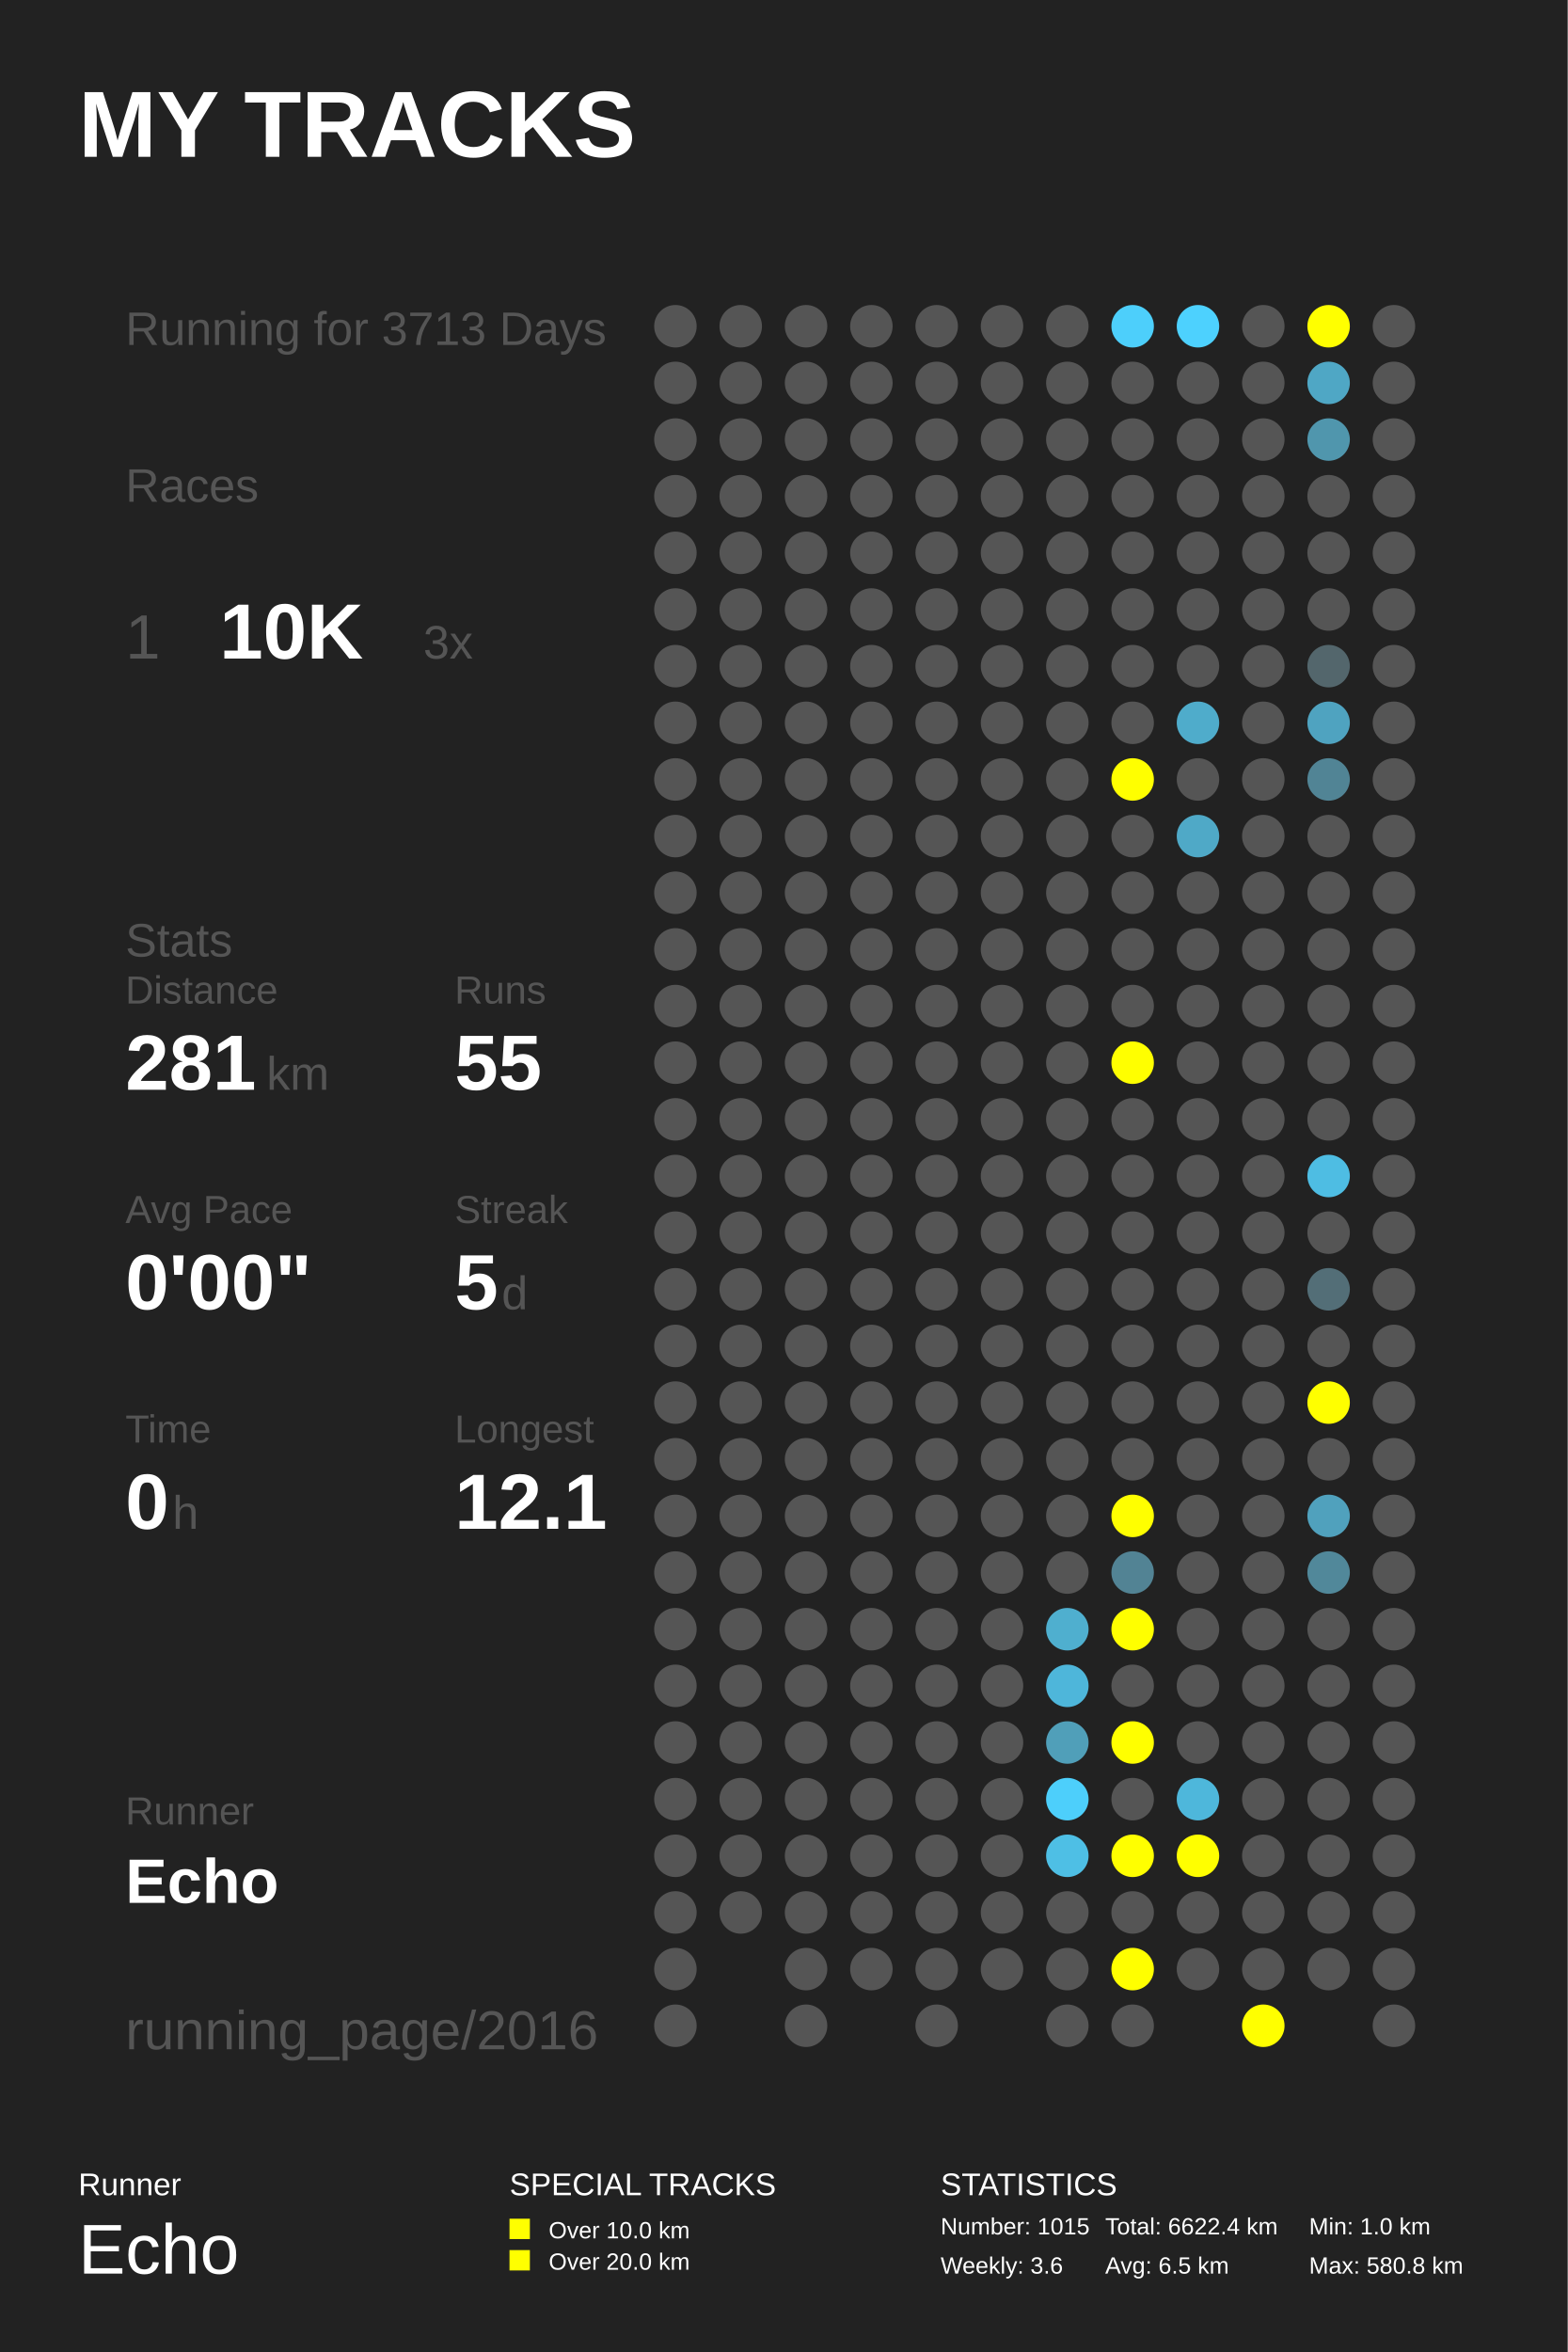
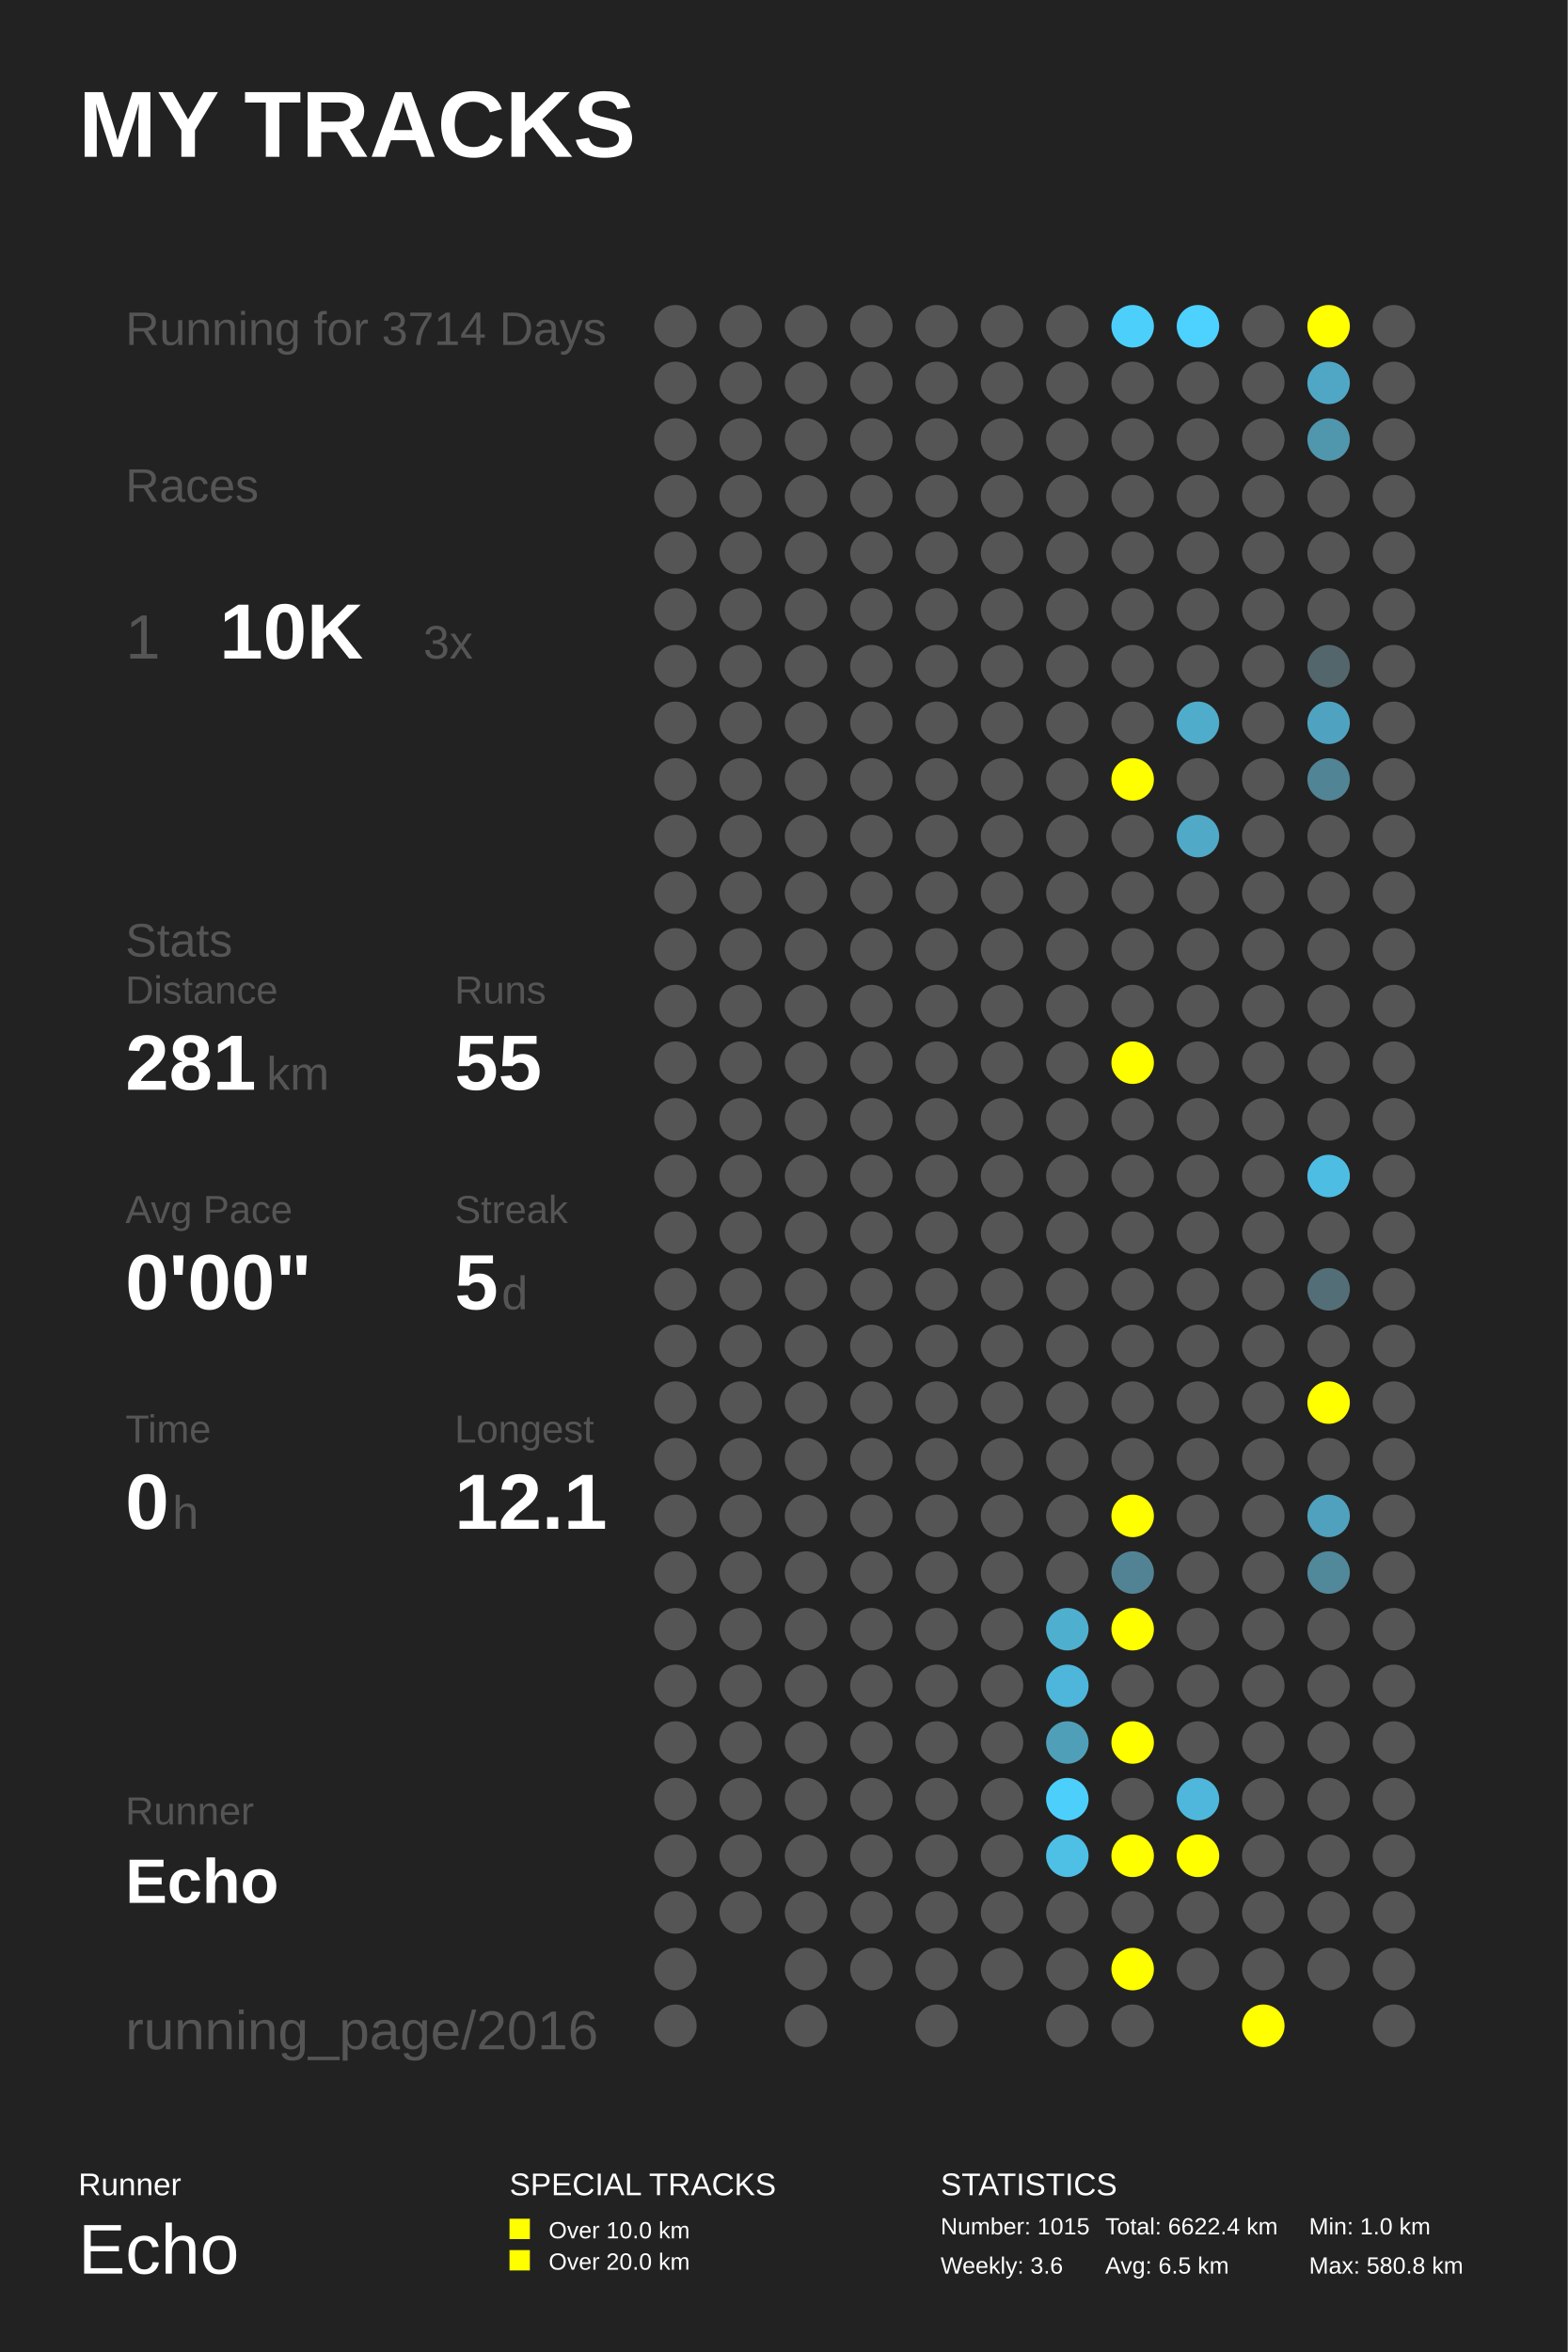
<svg xmlns="http://www.w3.org/2000/svg" baseProfile="full" height="300mm" version="1.1" viewBox="0,0,200,300" width="200mm">
  <defs />
  <rect fill="#222222" height="300" width="200" x="0" y="0" />
  <text fill="#FFFFFF" style="font-size:12px; font-family:Arial; font-weight:bold;" x="10" y="20">MY TRACKS</text>
  <text fill="#FFFFFF" style="font-size:4px; font-family:Arial" x="10" y="280">Runner</text>
  <text fill="#FFFFFF" style="font-size:9px; font-family:Arial" x="10" y="290">Echo</text>
  <text fill="#FFFFFF" style="font-size:4px; font-family:Arial" x="65" y="280">SPECIAL TRACKS</text>
  <rect fill="#FFFF00" height="2.6" width="2.6" x="65" y="283" />
  <text fill="#FFFFFF" style="font-size:3px; font-family:Arial" x="70" y="285.5">Over 10.0 km</text>
  <rect fill="#FFFF00" height="2.6" width="2.6" x="65" y="287" />
  <text fill="#FFFFFF" style="font-size:3px; font-family:Arial" x="70" y="289.5">Over 20.0 km</text>
  <text fill="#FFFFFF" style="font-size:4px; font-family:Arial" x="120" y="280">STATISTICS</text>
  <text fill="#FFFFFF" style="font-size:3px; font-family:Arial" x="120" y="285">Number: 1015</text>
  <text fill="#FFFFFF" style="font-size:3px; font-family:Arial" x="120" y="290">Weekly: 3.6</text>
  <text fill="#FFFFFF" style="font-size:3px; font-family:Arial" x="141" y="285">Total: 6622.4 km</text>
  <text fill="#FFFFFF" style="font-size:3px; font-family:Arial" x="141" y="290">Avg: 6.5 km</text>
  <text fill="#FFFFFF" style="font-size:3px; font-family:Arial" x="167" y="285">Min: 1.0 km</text>
  <text fill="#FFFFFF" style="font-size:3px; font-family:Arial" x="167" y="290">Max: 580.8 km</text>
-   <text fill="#555555" style="font-size:6px; font-family:Arial;" x="16" y="44">Running for 3713 Days</text>
+   <text fill="#555555" style="font-size:6px; font-family:Arial;" x="16" y="44">Running for 3714 Days</text>
  <text fill="#555555" style="font-size:6px; font-family:Arial;" x="16" y="64">Races</text>
  <text fill="#555555" style="font-size:8px; font-family:Arial;" x="16" y="84">1</text>
  <text fill="#FFFFFF" style="font-size:10px; font-family:Arial; font-weight:bold;" x="28" y="84">10K</text>
  <text fill="#555555" style="font-size:6px; font-family:Arial;" x="54" y="84">3x</text>
  <text fill="#555555" style="font-size:6px; font-family:Arial;" x="16" y="122">Stats</text>
  <text fill="#555555" style="font-size:5px; font-family:Arial;" x="16" y="128">Distance</text>
  <text fill="#FFFFFF" style="font-size:10px; font-family:Arial; font-weight:bold;" x="16" y="139">281</text>
  <text fill="#555555" style="font-size:6px; font-family:Arial;" x="34" y="139">km</text>
  <text fill="#555555" style="font-size:5px; font-family:Arial;" x="58" y="128">Runs</text>
  <text fill="#FFFFFF" style="font-size:10px; font-family:Arial; font-weight:bold;" x="58" y="139">55</text>
  <text fill="#555555" style="font-size:5px; font-family:Arial;" x="16" y="156">Avg Pace</text>
  <text fill="#FFFFFF" style="font-size:10px; font-family:Arial; font-weight:bold;" x="16" y="167">0'00"</text>
  <text fill="#555555" style="font-size:5px; font-family:Arial;" x="58" y="156">Streak</text>
  <text fill="#FFFFFF" style="font-size:10px; font-family:Arial; font-weight:bold;" x="58" y="167">5</text>
  <text fill="#555555" style="font-size:6px; font-family:Arial;" x="64" y="167">d</text>
  <text fill="#555555" style="font-size:5px; font-family:Arial;" x="16" y="184">Time</text>
  <text fill="#FFFFFF" style="font-size:10px; font-family:Arial; font-weight:bold;" x="16" y="195">0</text>
  <text fill="#555555" style="font-size:6px; font-family:Arial;" x="22" y="195">h</text>
  <text fill="#555555" style="font-size:5px; font-family:Arial;" x="58" y="184">Longest</text>
  <text fill="#FFFFFF" style="font-size:10px; font-family:Arial; font-weight:bold;" x="58" y="195">12.1</text>
  <text fill="#555555" style="font-size:5px; font-family:Arial;" x="16" y="232.71">Runner</text>
  <text fill="#FFFFFF" style="font-size:8px; font-family:Arial; font-weight:bold;" x="16" y="242.71">Echo</text>
  <text fill="#555555" style="font-size:7px; font-family:Arial;" x="16" y="261.387">running_page/2016</text>
  <circle cx="86.167" cy="41.613" fill="#555555" r="2.71" />
  <circle cx="86.167" cy="48.839" fill="#555555" r="2.71" />
  <circle cx="86.167" cy="56.065" fill="#555555" r="2.71" />
  <circle cx="86.167" cy="63.29" fill="#555555" r="2.71" />
  <circle cx="86.167" cy="70.516" fill="#555555" r="2.71" />
  <circle cx="86.167" cy="77.742" fill="#555555" r="2.71" />
  <circle cx="86.167" cy="84.968" fill="#555555" r="2.71" />
  <circle cx="86.167" cy="92.194" fill="#555555" r="2.71" />
  <circle cx="86.167" cy="99.419" fill="#555555" r="2.71" />
  <circle cx="86.167" cy="106.645" fill="#555555" r="2.71" />
  <circle cx="86.167" cy="113.871" fill="#555555" r="2.71" />
  <circle cx="86.167" cy="121.097" fill="#555555" r="2.71" />
  <circle cx="86.167" cy="128.323" fill="#555555" r="2.71" />
  <circle cx="86.167" cy="135.548" fill="#555555" r="2.71" />
  <circle cx="86.167" cy="142.774" fill="#555555" r="2.71" />
  <circle cx="86.167" cy="150.0" fill="#555555" r="2.71" />
  <circle cx="86.167" cy="157.226" fill="#555555" r="2.71" />
  <circle cx="86.167" cy="164.452" fill="#555555" r="2.71" />
  <circle cx="86.167" cy="171.677" fill="#555555" r="2.71" />
  <circle cx="86.167" cy="178.903" fill="#555555" r="2.71" />
  <circle cx="86.167" cy="186.129" fill="#555555" r="2.71" />
  <circle cx="86.167" cy="193.355" fill="#555555" r="2.71" />
  <circle cx="86.167" cy="200.581" fill="#555555" r="2.71" />
  <circle cx="86.167" cy="207.806" fill="#555555" r="2.71" />
  <circle cx="86.167" cy="215.032" fill="#555555" r="2.71" />
  <circle cx="86.167" cy="222.258" fill="#555555" r="2.71" />
  <circle cx="86.167" cy="229.484" fill="#555555" r="2.71" />
  <circle cx="86.167" cy="236.71" fill="#555555" r="2.71" />
  <circle cx="86.167" cy="243.935" fill="#555555" r="2.71" />
  <circle cx="86.167" cy="251.161" fill="#555555" r="2.71" />
  <circle cx="86.167" cy="258.387" fill="#555555" r="2.71" />
  <circle cx="94.5" cy="41.613" fill="#555555" r="2.71" />
  <circle cx="94.5" cy="48.839" fill="#555555" r="2.71" />
  <circle cx="94.5" cy="56.065" fill="#555555" r="2.71" />
  <circle cx="94.5" cy="63.29" fill="#555555" r="2.71" />
  <circle cx="94.5" cy="70.516" fill="#555555" r="2.71" />
  <circle cx="94.5" cy="77.742" fill="#555555" r="2.71" />
  <circle cx="94.5" cy="84.968" fill="#555555" r="2.71" />
  <circle cx="94.5" cy="92.194" fill="#555555" r="2.71" />
  <circle cx="94.5" cy="99.419" fill="#555555" r="2.71" />
  <circle cx="94.5" cy="106.645" fill="#555555" r="2.71" />
  <circle cx="94.5" cy="113.871" fill="#555555" r="2.71" />
  <circle cx="94.5" cy="121.097" fill="#555555" r="2.71" />
  <circle cx="94.5" cy="128.323" fill="#555555" r="2.71" />
  <circle cx="94.5" cy="135.548" fill="#555555" r="2.71" />
  <circle cx="94.5" cy="142.774" fill="#555555" r="2.71" />
  <circle cx="94.5" cy="150.0" fill="#555555" r="2.71" />
  <circle cx="94.5" cy="157.226" fill="#555555" r="2.71" />
  <circle cx="94.5" cy="164.452" fill="#555555" r="2.71" />
  <circle cx="94.5" cy="171.677" fill="#555555" r="2.71" />
  <circle cx="94.5" cy="178.903" fill="#555555" r="2.71" />
  <circle cx="94.5" cy="186.129" fill="#555555" r="2.71" />
  <circle cx="94.5" cy="193.355" fill="#555555" r="2.71" />
  <circle cx="94.5" cy="200.581" fill="#555555" r="2.71" />
  <circle cx="94.5" cy="207.806" fill="#555555" r="2.71" />
  <circle cx="94.5" cy="215.032" fill="#555555" r="2.71" />
  <circle cx="94.5" cy="222.258" fill="#555555" r="2.71" />
  <circle cx="94.5" cy="229.484" fill="#555555" r="2.71" />
  <circle cx="94.5" cy="236.71" fill="#555555" r="2.71" />
  <circle cx="94.5" cy="243.935" fill="#555555" r="2.71" />
  <circle cx="102.833" cy="41.613" fill="#555555" r="2.71" />
  <circle cx="102.833" cy="48.839" fill="#555555" r="2.71" />
  <circle cx="102.833" cy="56.065" fill="#555555" r="2.71" />
  <circle cx="102.833" cy="63.29" fill="#555555" r="2.71" />
  <circle cx="102.833" cy="70.516" fill="#555555" r="2.71" />
  <circle cx="102.833" cy="77.742" fill="#555555" r="2.71" />
  <circle cx="102.833" cy="84.968" fill="#555555" r="2.71" />
  <circle cx="102.833" cy="92.194" fill="#555555" r="2.71" />
  <circle cx="102.833" cy="99.419" fill="#555555" r="2.71" />
  <circle cx="102.833" cy="106.645" fill="#555555" r="2.71" />
  <circle cx="102.833" cy="113.871" fill="#555555" r="2.71" />
  <circle cx="102.833" cy="121.097" fill="#555555" r="2.71" />
  <circle cx="102.833" cy="128.323" fill="#555555" r="2.71" />
  <circle cx="102.833" cy="135.548" fill="#555555" r="2.71" />
  <circle cx="102.833" cy="142.774" fill="#555555" r="2.71" />
  <circle cx="102.833" cy="150.0" fill="#555555" r="2.71" />
  <circle cx="102.833" cy="157.226" fill="#555555" r="2.71" />
  <circle cx="102.833" cy="164.452" fill="#555555" r="2.71" />
  <circle cx="102.833" cy="171.677" fill="#555555" r="2.71" />
  <circle cx="102.833" cy="178.903" fill="#555555" r="2.71" />
  <circle cx="102.833" cy="186.129" fill="#555555" r="2.71" />
  <circle cx="102.833" cy="193.355" fill="#555555" r="2.71" />
  <circle cx="102.833" cy="200.581" fill="#555555" r="2.71" />
  <circle cx="102.833" cy="207.806" fill="#555555" r="2.71" />
  <circle cx="102.833" cy="215.032" fill="#555555" r="2.71" />
  <circle cx="102.833" cy="222.258" fill="#555555" r="2.71" />
  <circle cx="102.833" cy="229.484" fill="#555555" r="2.71" />
  <circle cx="102.833" cy="236.71" fill="#555555" r="2.71" />
  <circle cx="102.833" cy="243.935" fill="#555555" r="2.71" />
  <circle cx="102.833" cy="251.161" fill="#555555" r="2.71" />
  <circle cx="102.833" cy="258.387" fill="#555555" r="2.71" />
  <circle cx="111.167" cy="41.613" fill="#555555" r="2.71" />
  <circle cx="111.167" cy="48.839" fill="#555555" r="2.71" />
  <circle cx="111.167" cy="56.065" fill="#555555" r="2.71" />
  <circle cx="111.167" cy="63.29" fill="#555555" r="2.71" />
  <circle cx="111.167" cy="70.516" fill="#555555" r="2.71" />
  <circle cx="111.167" cy="77.742" fill="#555555" r="2.71" />
  <circle cx="111.167" cy="84.968" fill="#555555" r="2.71" />
  <circle cx="111.167" cy="92.194" fill="#555555" r="2.71" />
  <circle cx="111.167" cy="99.419" fill="#555555" r="2.71" />
  <circle cx="111.167" cy="106.645" fill="#555555" r="2.71" />
  <circle cx="111.167" cy="113.871" fill="#555555" r="2.71" />
  <circle cx="111.167" cy="121.097" fill="#555555" r="2.71" />
  <circle cx="111.167" cy="128.323" fill="#555555" r="2.71" />
  <circle cx="111.167" cy="135.548" fill="#555555" r="2.71" />
  <circle cx="111.167" cy="142.774" fill="#555555" r="2.71" />
  <circle cx="111.167" cy="150.0" fill="#555555" r="2.71" />
  <circle cx="111.167" cy="157.226" fill="#555555" r="2.71" />
  <circle cx="111.167" cy="164.452" fill="#555555" r="2.71" />
  <circle cx="111.167" cy="171.677" fill="#555555" r="2.71" />
  <circle cx="111.167" cy="178.903" fill="#555555" r="2.71" />
  <circle cx="111.167" cy="186.129" fill="#555555" r="2.71" />
  <circle cx="111.167" cy="193.355" fill="#555555" r="2.71" />
  <circle cx="111.167" cy="200.581" fill="#555555" r="2.71" />
  <circle cx="111.167" cy="207.806" fill="#555555" r="2.71" />
  <circle cx="111.167" cy="215.032" fill="#555555" r="2.71" />
  <circle cx="111.167" cy="222.258" fill="#555555" r="2.71" />
  <circle cx="111.167" cy="229.484" fill="#555555" r="2.71" />
  <circle cx="111.167" cy="236.71" fill="#555555" r="2.71" />
  <circle cx="111.167" cy="243.935" fill="#555555" r="2.71" />
  <circle cx="111.167" cy="251.161" fill="#555555" r="2.71" />
  <circle cx="119.5" cy="41.613" fill="#555555" r="2.71" />
  <circle cx="119.5" cy="48.839" fill="#555555" r="2.71" />
  <circle cx="119.5" cy="56.065" fill="#555555" r="2.71" />
  <circle cx="119.5" cy="63.29" fill="#555555" r="2.71" />
  <circle cx="119.5" cy="70.516" fill="#555555" r="2.71" />
  <circle cx="119.5" cy="77.742" fill="#555555" r="2.71" />
  <circle cx="119.5" cy="84.968" fill="#555555" r="2.71" />
  <circle cx="119.5" cy="92.194" fill="#555555" r="2.71" />
  <circle cx="119.5" cy="99.419" fill="#555555" r="2.71" />
  <circle cx="119.5" cy="106.645" fill="#555555" r="2.71" />
  <circle cx="119.5" cy="113.871" fill="#555555" r="2.71" />
  <circle cx="119.5" cy="121.097" fill="#555555" r="2.71" />
  <circle cx="119.5" cy="128.323" fill="#555555" r="2.71" />
  <circle cx="119.5" cy="135.548" fill="#555555" r="2.71" />
  <circle cx="119.5" cy="142.774" fill="#555555" r="2.71" />
  <circle cx="119.5" cy="150.0" fill="#555555" r="2.71" />
  <circle cx="119.5" cy="157.226" fill="#555555" r="2.71" />
  <circle cx="119.5" cy="164.452" fill="#555555" r="2.71" />
  <circle cx="119.5" cy="171.677" fill="#555555" r="2.71" />
  <circle cx="119.5" cy="178.903" fill="#555555" r="2.71" />
  <circle cx="119.5" cy="186.129" fill="#555555" r="2.71" />
  <circle cx="119.5" cy="193.355" fill="#555555" r="2.71" />
  <circle cx="119.5" cy="200.581" fill="#555555" r="2.71" />
  <circle cx="119.5" cy="207.806" fill="#555555" r="2.71" />
  <circle cx="119.5" cy="215.032" fill="#555555" r="2.71" />
  <circle cx="119.5" cy="222.258" fill="#555555" r="2.71" />
  <circle cx="119.5" cy="229.484" fill="#555555" r="2.71" />
  <circle cx="119.5" cy="236.71" fill="#555555" r="2.71" />
  <circle cx="119.5" cy="243.935" fill="#555555" r="2.71" />
  <circle cx="119.5" cy="251.161" fill="#555555" r="2.71" />
  <circle cx="119.5" cy="258.387" fill="#555555" r="2.71" />
  <circle cx="127.833" cy="41.613" fill="#555555" r="2.71" />
  <circle cx="127.833" cy="48.839" fill="#555555" r="2.71" />
  <circle cx="127.833" cy="56.065" fill="#555555" r="2.71" />
  <circle cx="127.833" cy="63.29" fill="#555555" r="2.71" />
  <circle cx="127.833" cy="70.516" fill="#555555" r="2.71" />
  <circle cx="127.833" cy="77.742" fill="#555555" r="2.71" />
  <circle cx="127.833" cy="84.968" fill="#555555" r="2.71" />
  <circle cx="127.833" cy="92.194" fill="#555555" r="2.71" />
  <circle cx="127.833" cy="99.419" fill="#555555" r="2.71" />
  <circle cx="127.833" cy="106.645" fill="#555555" r="2.71" />
  <circle cx="127.833" cy="113.871" fill="#555555" r="2.71" />
  <circle cx="127.833" cy="121.097" fill="#555555" r="2.71" />
  <circle cx="127.833" cy="128.323" fill="#555555" r="2.71" />
  <circle cx="127.833" cy="135.548" fill="#555555" r="2.71" />
  <circle cx="127.833" cy="142.774" fill="#555555" r="2.71" />
  <circle cx="127.833" cy="150.0" fill="#555555" r="2.71" />
  <circle cx="127.833" cy="157.226" fill="#555555" r="2.71" />
  <circle cx="127.833" cy="164.452" fill="#555555" r="2.71" />
  <circle cx="127.833" cy="171.677" fill="#555555" r="2.71" />
  <circle cx="127.833" cy="178.903" fill="#555555" r="2.71" />
  <circle cx="127.833" cy="186.129" fill="#555555" r="2.71" />
  <circle cx="127.833" cy="193.355" fill="#555555" r="2.71" />
  <circle cx="127.833" cy="200.581" fill="#555555" r="2.71" />
  <circle cx="127.833" cy="207.806" fill="#555555" r="2.71" />
  <circle cx="127.833" cy="215.032" fill="#555555" r="2.71" />
  <circle cx="127.833" cy="222.258" fill="#555555" r="2.71" />
  <circle cx="127.833" cy="229.484" fill="#555555" r="2.71" />
  <circle cx="127.833" cy="236.71" fill="#555555" r="2.71" />
  <circle cx="127.833" cy="243.935" fill="#555555" r="2.71" />
  <circle cx="127.833" cy="251.161" fill="#555555" r="2.71" />
  <circle cx="136.167" cy="41.613" fill="#555555" r="2.71" />
  <circle cx="136.167" cy="48.839" fill="#555555" r="2.71" />
  <circle cx="136.167" cy="56.065" fill="#555555" r="2.71" />
  <circle cx="136.167" cy="63.29" fill="#555555" r="2.71" />
  <circle cx="136.167" cy="70.516" fill="#555555" r="2.71" />
  <circle cx="136.167" cy="77.742" fill="#555555" r="2.71" />
  <circle cx="136.167" cy="84.968" fill="#555555" r="2.71" />
  <circle cx="136.167" cy="92.194" fill="#555555" r="2.71" />
  <circle cx="136.167" cy="99.419" fill="#555555" r="2.71" />
  <circle cx="136.167" cy="106.645" fill="#555555" r="2.71" />
  <circle cx="136.167" cy="113.871" fill="#555555" r="2.71" />
  <circle cx="136.167" cy="121.097" fill="#555555" r="2.71" />
  <circle cx="136.167" cy="128.323" fill="#555555" r="2.71" />
  <circle cx="136.167" cy="135.548" fill="#555555" r="2.71" />
  <circle cx="136.167" cy="142.774" fill="#555555" r="2.71" />
  <circle cx="136.167" cy="150.0" fill="#555555" r="2.71" />
  <circle cx="136.167" cy="157.226" fill="#555555" r="2.71" />
  <circle cx="136.167" cy="164.452" fill="#555555" r="2.71" />
  <circle cx="136.167" cy="171.677" fill="#555555" r="2.71" />
  <circle cx="136.167" cy="178.903" fill="#555555" r="2.71" />
  <circle cx="136.167" cy="186.129" fill="#555555" r="2.71" />
  <circle cx="136.167" cy="193.355" fill="#555555" r="2.71" />
  <circle cx="136.167" cy="200.581" fill="#555555" r="2.71" />
  <circle cx="136.167" cy="207.806" fill="#4fafcf" r="2.71" />
  <circle cx="136.167" cy="215.032" fill="#4eb6da" r="2.71" />
  <circle cx="136.167" cy="222.258" fill="#509fb9" r="2.71" />
  <circle cx="136.167" cy="229.484" fill="#4dcffb" r="2.71" />
  <circle cx="136.167" cy="236.71" fill="#4ebfe5" r="2.71" />
  <circle cx="136.167" cy="243.935" fill="#555555" r="2.71" />
  <circle cx="136.167" cy="251.161" fill="#555555" r="2.71" />
  <circle cx="136.167" cy="258.387" fill="#555555" r="2.71" />
  <circle cx="144.5" cy="41.613" fill="#4dcffb" r="2.71" />
  <circle cx="144.5" cy="48.839" fill="#555555" r="2.71" />
  <circle cx="144.5" cy="56.065" fill="#555555" r="2.71" />
  <circle cx="144.5" cy="63.29" fill="#555555" r="2.71" />
  <circle cx="144.5" cy="70.516" fill="#555555" r="2.71" />
  <circle cx="144.5" cy="77.742" fill="#555555" r="2.71" />
  <circle cx="144.5" cy="84.968" fill="#555555" r="2.71" />
  <circle cx="144.5" cy="92.194" fill="#555555" r="2.71" />
  <circle cx="144.5" cy="99.419" fill="#FFFF00" r="2.71" />
  <circle cx="144.5" cy="106.645" fill="#555555" r="2.71" />
  <circle cx="144.5" cy="113.871" fill="#555555" r="2.71" />
  <circle cx="144.5" cy="121.097" fill="#555555" r="2.71" />
  <circle cx="144.5" cy="128.323" fill="#555555" r="2.71" />
  <circle cx="144.5" cy="135.548" fill="#FFFF00" r="2.71" />
  <circle cx="144.5" cy="142.774" fill="#555555" r="2.71" />
  <circle cx="144.5" cy="150.0" fill="#555555" r="2.71" />
  <circle cx="144.5" cy="157.226" fill="#555555" r="2.71" />
  <circle cx="144.5" cy="164.452" fill="#555555" r="2.71" />
  <circle cx="144.5" cy="171.677" fill="#555555" r="2.71" />
  <circle cx="144.5" cy="178.903" fill="#555555" r="2.71" />
  <circle cx="144.5" cy="186.129" fill="#555555" r="2.71" />
  <circle cx="144.5" cy="193.355" fill="#FFFF00" r="2.71" />
  <circle cx="144.5" cy="200.581" fill="#528394" r="2.71" />
  <circle cx="144.5" cy="207.806" fill="#FFFF00" r="2.71" />
  <circle cx="144.5" cy="215.032" fill="#555555" r="2.71" />
  <circle cx="144.5" cy="222.258" fill="#FFFF00" r="2.71" />
  <circle cx="144.5" cy="229.484" fill="#555555" r="2.71" />
  <circle cx="144.5" cy="236.71" fill="#FFFF00" r="2.71" />
  <circle cx="144.5" cy="243.935" fill="#555555" r="2.71" />
  <circle cx="144.5" cy="251.161" fill="#FFFF00" r="2.71" />
  <circle cx="144.5" cy="258.387" fill="#555555" r="2.71" />
  <circle cx="152.833" cy="41.613" fill="#4dd1fe" r="2.71" />
  <circle cx="152.833" cy="48.839" fill="#555555" r="2.71" />
  <circle cx="152.833" cy="56.065" fill="#555555" r="2.71" />
  <circle cx="152.833" cy="63.29" fill="#555555" r="2.71" />
  <circle cx="152.833" cy="70.516" fill="#555555" r="2.71" />
  <circle cx="152.833" cy="77.742" fill="#555555" r="2.71" />
  <circle cx="152.833" cy="84.968" fill="#555555" r="2.71" />
  <circle cx="152.833" cy="92.194" fill="#4faccb" r="2.71" />
  <circle cx="152.833" cy="99.419" fill="#555555" r="2.71" />
  <circle cx="152.833" cy="106.645" fill="#4fa9c7" r="2.71" />
  <circle cx="152.833" cy="113.871" fill="#555555" r="2.71" />
  <circle cx="152.833" cy="121.097" fill="#555555" r="2.71" />
  <circle cx="152.833" cy="128.323" fill="#555555" r="2.71" />
  <circle cx="152.833" cy="135.548" fill="#555555" r="2.71" />
  <circle cx="152.833" cy="142.774" fill="#555555" r="2.71" />
  <circle cx="152.833" cy="150.0" fill="#555555" r="2.71" />
  <circle cx="152.833" cy="157.226" fill="#555555" r="2.71" />
  <circle cx="152.833" cy="164.452" fill="#555555" r="2.71" />
  <circle cx="152.833" cy="171.677" fill="#555555" r="2.71" />
  <circle cx="152.833" cy="178.903" fill="#555555" r="2.71" />
  <circle cx="152.833" cy="186.129" fill="#555555" r="2.71" />
  <circle cx="152.833" cy="193.355" fill="#555555" r="2.71" />
  <circle cx="152.833" cy="200.581" fill="#555555" r="2.71" />
  <circle cx="152.833" cy="207.806" fill="#555555" r="2.71" />
  <circle cx="152.833" cy="215.032" fill="#555555" r="2.71" />
  <circle cx="152.833" cy="222.258" fill="#555555" r="2.71" />
  <circle cx="152.833" cy="229.484" fill="#4eb7db" r="2.71" />
  <circle cx="152.833" cy="236.71" fill="#FFFF00" r="2.71" />
  <circle cx="152.833" cy="243.935" fill="#555555" r="2.71" />
  <circle cx="152.833" cy="251.161" fill="#555555" r="2.71" />
  <circle cx="161.167" cy="41.613" fill="#555555" r="2.71" />
  <circle cx="161.167" cy="48.839" fill="#555555" r="2.71" />
  <circle cx="161.167" cy="56.065" fill="#555555" r="2.71" />
  <circle cx="161.167" cy="63.29" fill="#555555" r="2.71" />
  <circle cx="161.167" cy="70.516" fill="#555555" r="2.71" />
  <circle cx="161.167" cy="77.742" fill="#555555" r="2.71" />
  <circle cx="161.167" cy="84.968" fill="#555555" r="2.71" />
  <circle cx="161.167" cy="92.194" fill="#555555" r="2.71" />
  <circle cx="161.167" cy="99.419" fill="#555555" r="2.71" />
  <circle cx="161.167" cy="106.645" fill="#555555" r="2.71" />
  <circle cx="161.167" cy="113.871" fill="#555555" r="2.71" />
  <circle cx="161.167" cy="121.097" fill="#555555" r="2.71" />
  <circle cx="161.167" cy="128.323" fill="#555555" r="2.71" />
  <circle cx="161.167" cy="135.548" fill="#555555" r="2.71" />
  <circle cx="161.167" cy="142.774" fill="#555555" r="2.71" />
  <circle cx="161.167" cy="150.0" fill="#555555" r="2.71" />
  <circle cx="161.167" cy="157.226" fill="#555555" r="2.71" />
  <circle cx="161.167" cy="164.452" fill="#555555" r="2.71" />
  <circle cx="161.167" cy="171.677" fill="#555555" r="2.71" />
  <circle cx="161.167" cy="178.903" fill="#555555" r="2.71" />
  <circle cx="161.167" cy="186.129" fill="#555555" r="2.71" />
  <circle cx="161.167" cy="193.355" fill="#555555" r="2.71" />
  <circle cx="161.167" cy="200.581" fill="#555555" r="2.71" />
  <circle cx="161.167" cy="207.806" fill="#555555" r="2.71" />
  <circle cx="161.167" cy="215.032" fill="#555555" r="2.71" />
  <circle cx="161.167" cy="222.258" fill="#555555" r="2.71" />
  <circle cx="161.167" cy="229.484" fill="#555555" r="2.71" />
  <circle cx="161.167" cy="236.71" fill="#555555" r="2.71" />
  <circle cx="161.167" cy="243.935" fill="#555555" r="2.71" />
  <circle cx="161.167" cy="251.161" fill="#555555" r="2.71" />
  <circle cx="161.167" cy="258.387" fill="#FFFF00" r="2.71" />
  <circle cx="169.5" cy="41.613" fill="#FFFF00" r="2.71" />
  <circle cx="169.5" cy="48.839" fill="#4fa7c5" r="2.71" />
  <circle cx="169.5" cy="56.065" fill="#5096ad" r="2.71" />
  <circle cx="169.5" cy="63.29" fill="#555555" r="2.71" />
  <circle cx="169.5" cy="70.516" fill="#555555" r="2.71" />
  <circle cx="169.5" cy="77.742" fill="#555555" r="2.71" />
  <circle cx="169.5" cy="84.968" fill="#53666c" r="2.71" />
  <circle cx="169.5" cy="92.194" fill="#4fa3c0" r="2.71" />
  <circle cx="169.5" cy="99.419" fill="#518495" r="2.71" />
  <circle cx="169.5" cy="106.645" fill="#555555" r="2.71" />
  <circle cx="169.5" cy="113.871" fill="#555555" r="2.71" />
  <circle cx="169.5" cy="121.097" fill="#555555" r="2.71" />
  <circle cx="169.5" cy="128.323" fill="#555555" r="2.71" />
  <circle cx="169.5" cy="135.548" fill="#555555" r="2.71" />
  <circle cx="169.5" cy="142.774" fill="#555555" r="2.71" />
  <circle cx="169.5" cy="150.0" fill="#4ebde3" r="2.71" />
  <circle cx="169.5" cy="157.226" fill="#555555" r="2.71" />
  <circle cx="169.5" cy="164.452" fill="#536e77" r="2.71" />
  <circle cx="169.5" cy="171.677" fill="#555555" r="2.71" />
  <circle cx="169.5" cy="178.903" fill="#FFFF00" r="2.71" />
  <circle cx="169.5" cy="186.129" fill="#555555" r="2.71" />
  <circle cx="169.5" cy="193.355" fill="#50a1bd" r="2.71" />
  <circle cx="169.5" cy="200.581" fill="#51889a" r="2.71" />
  <circle cx="169.5" cy="207.806" fill="#555555" r="2.71" />
  <circle cx="169.5" cy="215.032" fill="#555555" r="2.71" />
  <circle cx="169.5" cy="222.258" fill="#555555" r="2.71" />
  <circle cx="169.5" cy="229.484" fill="#555555" r="2.71" />
  <circle cx="169.5" cy="236.71" fill="#555555" r="2.71" />
  <circle cx="169.5" cy="243.935" fill="#555555" r="2.71" />
  <circle cx="169.5" cy="251.161" fill="#555555" r="2.71" />
  <circle cx="177.833" cy="41.613" fill="#555555" r="2.71" />
  <circle cx="177.833" cy="48.839" fill="#555555" r="2.71" />
  <circle cx="177.833" cy="56.065" fill="#555555" r="2.71" />
  <circle cx="177.833" cy="63.29" fill="#555555" r="2.71" />
  <circle cx="177.833" cy="70.516" fill="#555555" r="2.71" />
  <circle cx="177.833" cy="77.742" fill="#555555" r="2.71" />
  <circle cx="177.833" cy="84.968" fill="#555555" r="2.71" />
  <circle cx="177.833" cy="92.194" fill="#555555" r="2.71" />
  <circle cx="177.833" cy="99.419" fill="#555555" r="2.71" />
  <circle cx="177.833" cy="106.645" fill="#555555" r="2.71" />
  <circle cx="177.833" cy="113.871" fill="#555555" r="2.71" />
  <circle cx="177.833" cy="121.097" fill="#555555" r="2.71" />
  <circle cx="177.833" cy="128.323" fill="#555555" r="2.71" />
  <circle cx="177.833" cy="135.548" fill="#555555" r="2.71" />
  <circle cx="177.833" cy="142.774" fill="#555555" r="2.71" />
  <circle cx="177.833" cy="150.0" fill="#555555" r="2.71" />
  <circle cx="177.833" cy="157.226" fill="#555555" r="2.71" />
  <circle cx="177.833" cy="164.452" fill="#555555" r="2.71" />
  <circle cx="177.833" cy="171.677" fill="#555555" r="2.71" />
  <circle cx="177.833" cy="178.903" fill="#555555" r="2.71" />
  <circle cx="177.833" cy="186.129" fill="#555555" r="2.71" />
  <circle cx="177.833" cy="193.355" fill="#555555" r="2.71" />
  <circle cx="177.833" cy="200.581" fill="#555555" r="2.71" />
  <circle cx="177.833" cy="207.806" fill="#555555" r="2.71" />
  <circle cx="177.833" cy="215.032" fill="#555555" r="2.71" />
  <circle cx="177.833" cy="222.258" fill="#555555" r="2.71" />
  <circle cx="177.833" cy="229.484" fill="#555555" r="2.71" />
  <circle cx="177.833" cy="236.71" fill="#555555" r="2.71" />
  <circle cx="177.833" cy="243.935" fill="#555555" r="2.71" />
  <circle cx="177.833" cy="251.161" fill="#555555" r="2.71" />
  <circle cx="177.833" cy="258.387" fill="#555555" r="2.71" />
</svg>
